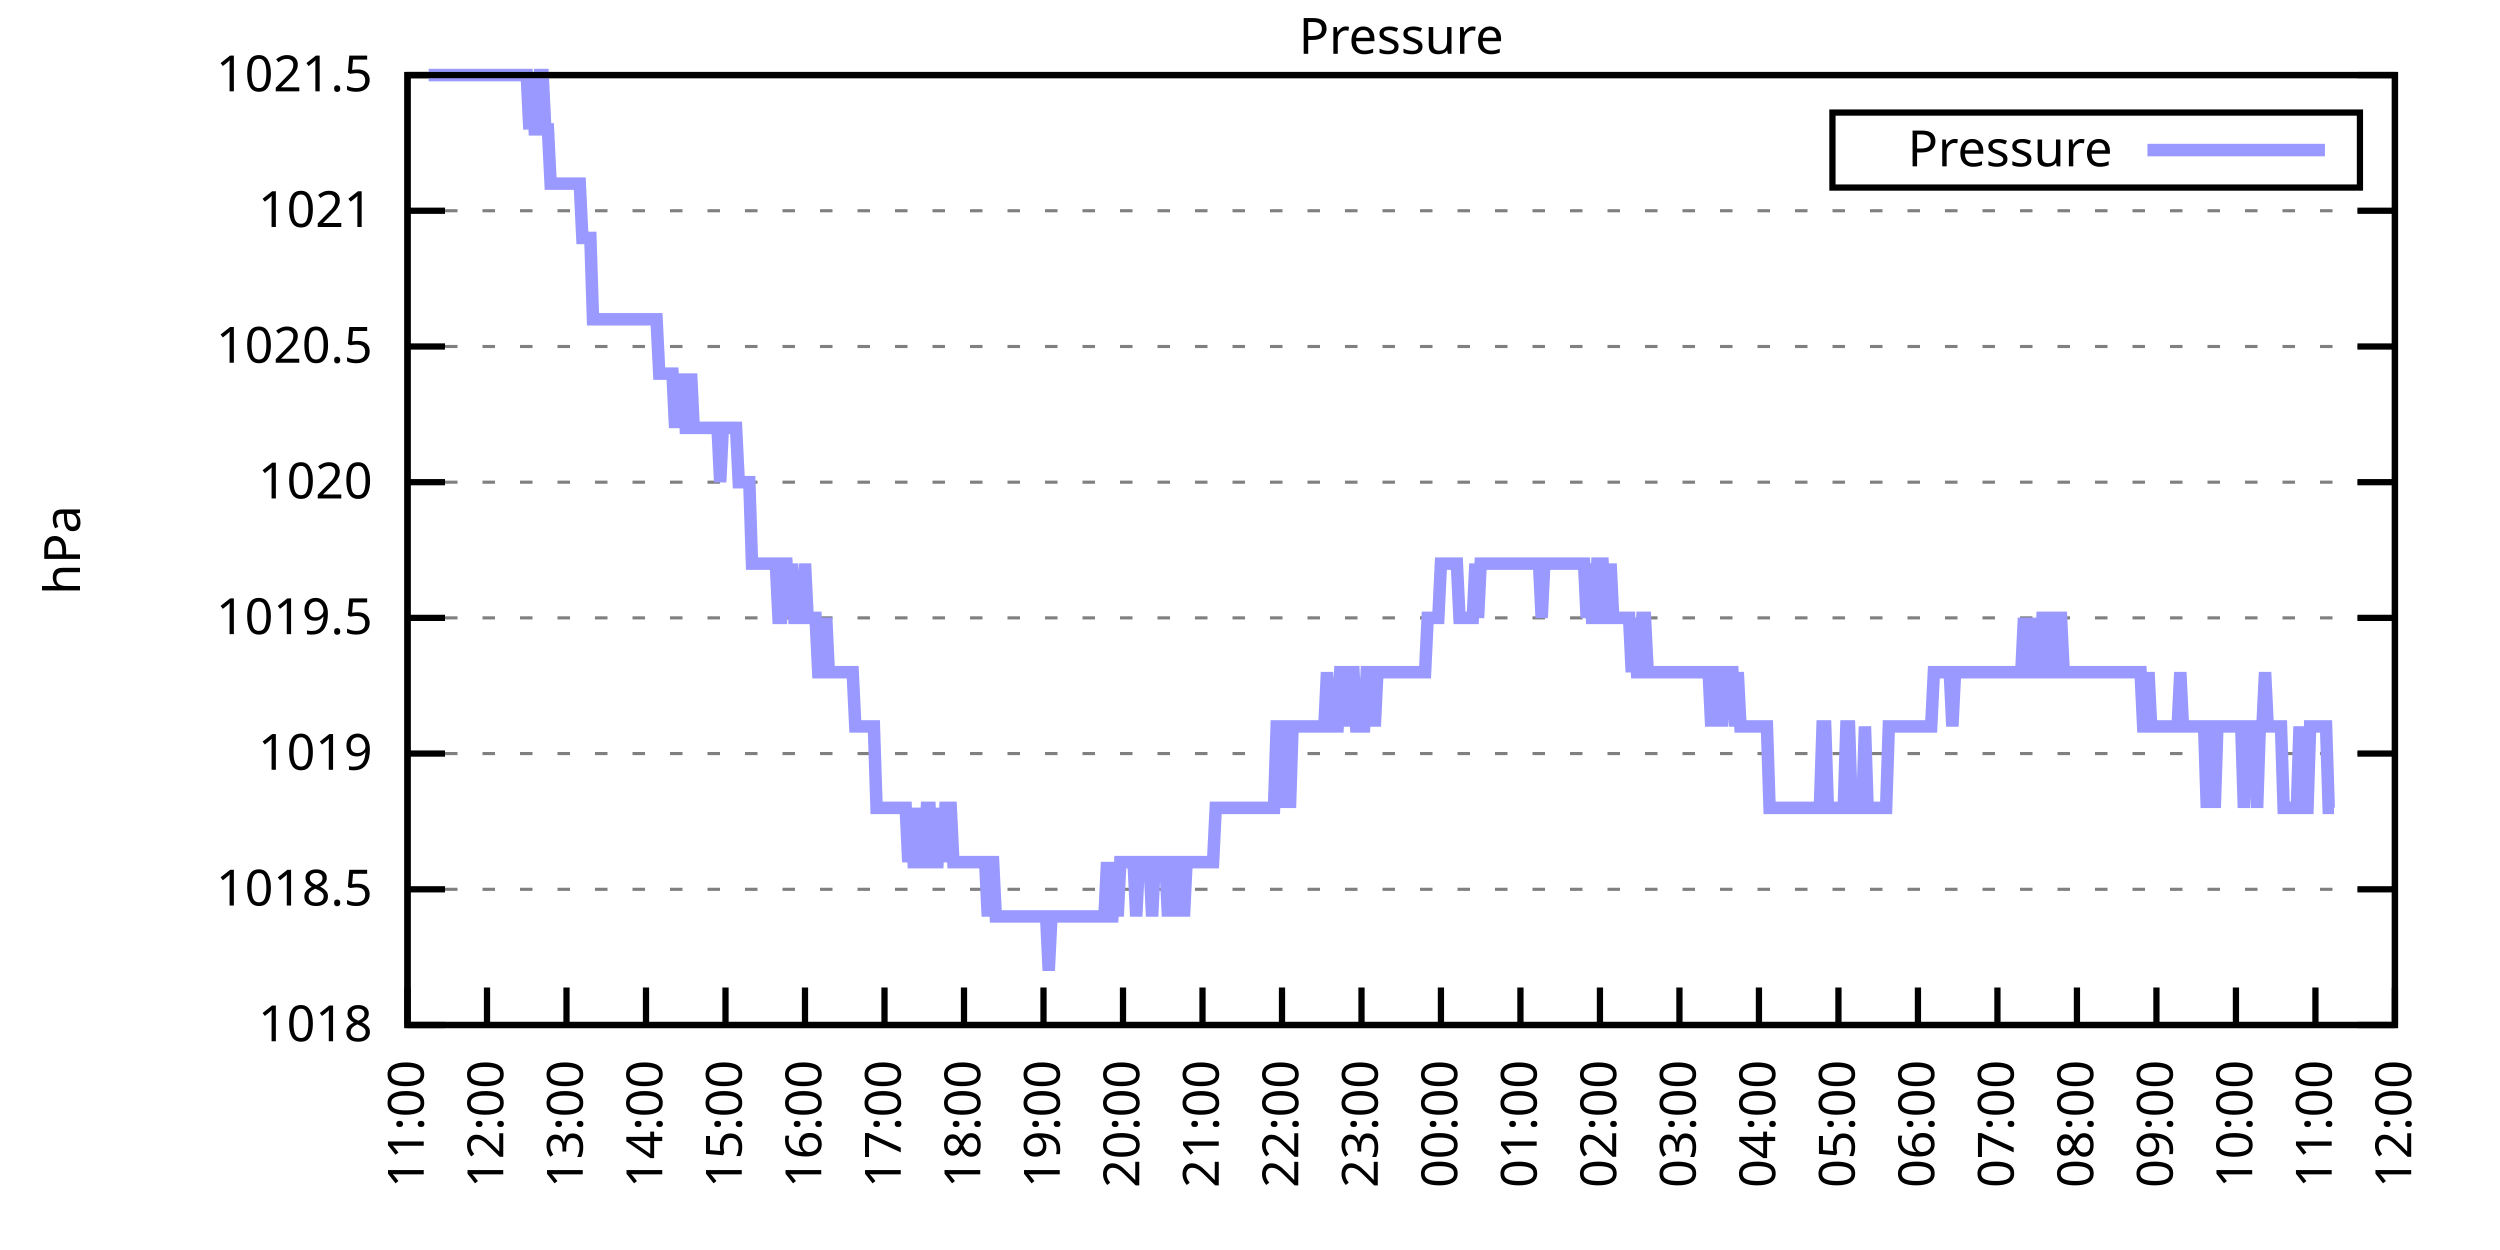
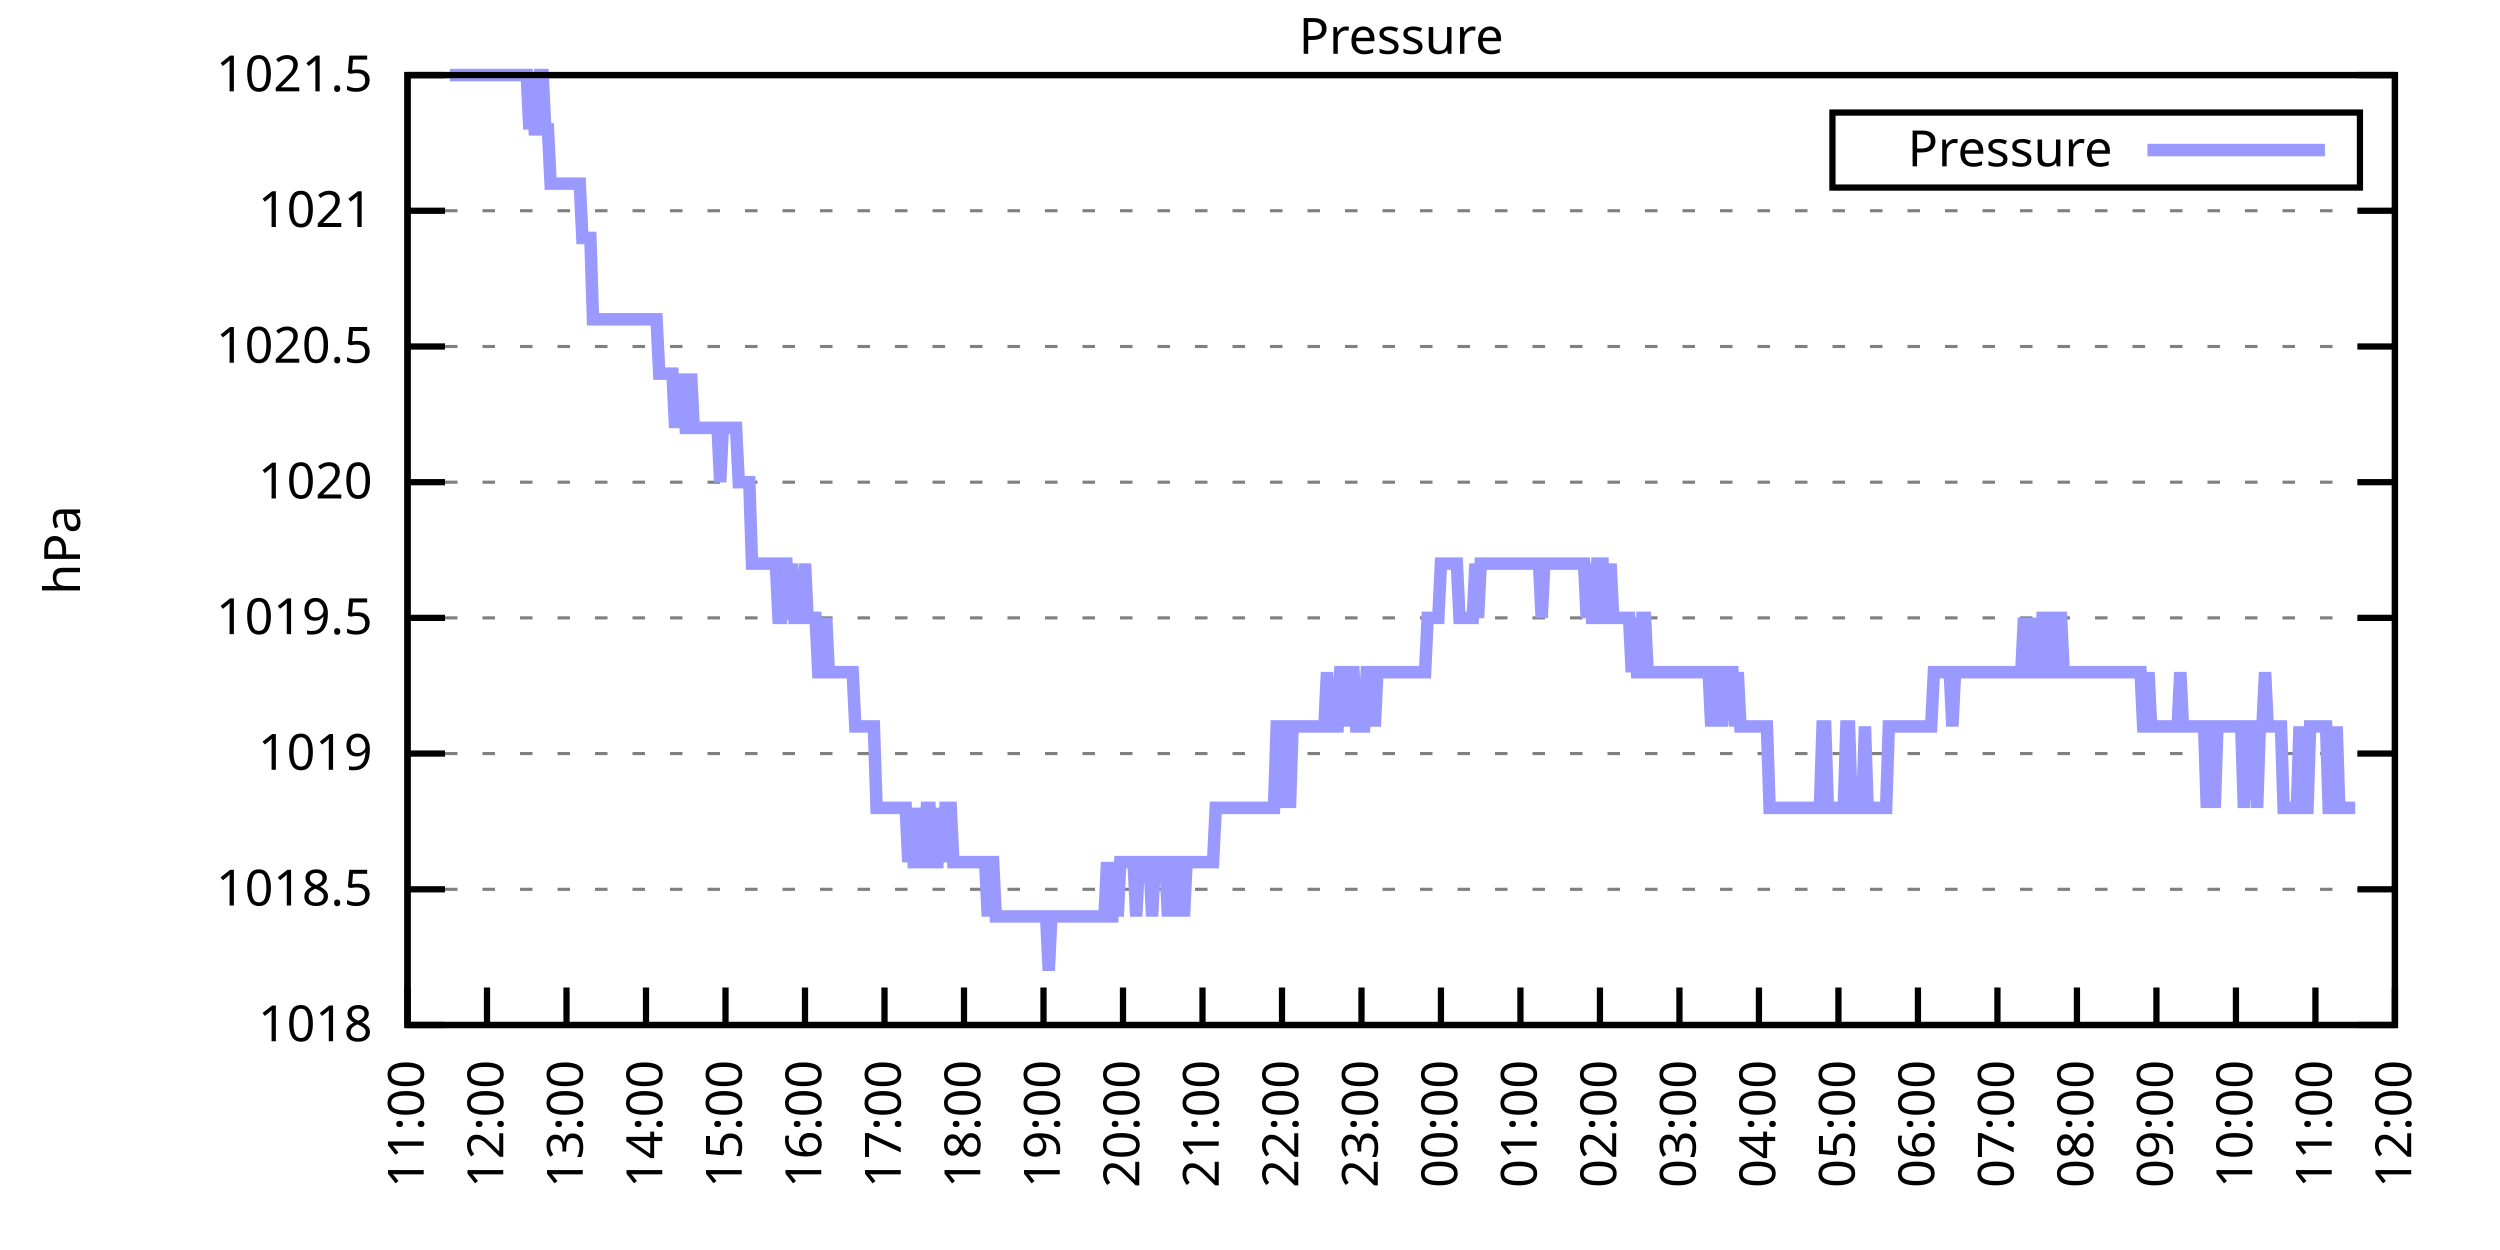
<svg xmlns="http://www.w3.org/2000/svg" xmlns:xlink="http://www.w3.org/1999/xlink" width="400" height="200" viewBox="0 0 400 200">
  <g id="gnuplot_canvas">
    <rect x="0" y="0" width="400" height="200" fill="none" />
    <defs>
      <circle id="gpDot" r="0.5" stroke-width="0.5" stroke="currentColor" />
      <path id="gpPt0" stroke-width="0.333" stroke="currentColor" d="M-1,0 h2 M0,-1 v2" />
      <path id="gpPt1" stroke-width="0.333" stroke="currentColor" d="M-1,-1 L1,1 M1,-1 L-1,1" />
      <path id="gpPt2" stroke-width="0.333" stroke="currentColor" d="M-1,0 L1,0 M0,-1 L0,1 M-1,-1 L1,1 M-1,1 L1,-1" />
      <rect id="gpPt3" stroke-width="0.333" stroke="currentColor" x="-1" y="-1" width="2" height="2" />
      <rect id="gpPt4" stroke-width="0.333" stroke="currentColor" fill="currentColor" x="-1" y="-1" width="2" height="2" />
      <circle id="gpPt5" stroke-width="0.333" stroke="currentColor" cx="0" cy="0" r="1" />
      <use xlink:href="#gpPt5" id="gpPt6" fill="currentColor" stroke="none" />
      <path id="gpPt7" stroke-width="0.333" stroke="currentColor" d="M0,-1.33 L-1.33,0.67 L1.33,0.67 z" />
      <use xlink:href="#gpPt7" id="gpPt8" fill="currentColor" stroke="none" />
      <use xlink:href="#gpPt7" id="gpPt9" stroke="currentColor" transform="rotate(180)" />
      <use xlink:href="#gpPt9" id="gpPt10" fill="currentColor" stroke="none" />
      <use xlink:href="#gpPt3" id="gpPt11" stroke="currentColor" transform="rotate(45)" />
      <use xlink:href="#gpPt11" id="gpPt12" fill="currentColor" stroke="none" />
      <path id="gpPt13" stroke-width="0.333" stroke="currentColor" d="M0,1.330 L1.265,0.411 L0.782,-1.067 L-0.782,-1.076 L-1.265,0.411 z" />
      <use xlink:href="#gpPt13" id="gpPt14" fill="currentColor" stroke="none" />
      <filter id="textbox" filterUnits="objectBoundingBox" x="0" y="0" height="1" width="1">
        <feFlood flood-color="white" flood-opacity="1" result="bgnd" />
        <feComposite in="SourceGraphic" in2="bgnd" operator="atop" />
      </filter>
      <filter id="greybox" filterUnits="objectBoundingBox" x="0" y="0" height="1" width="1">
        <feFlood flood-color="lightgrey" flood-opacity="1" result="grey" />
        <feComposite in="SourceGraphic" in2="grey" operator="atop" />
      </filter>
    </defs>
    <g fill="none" color="white" stroke="currentColor" stroke-width="1.00" stroke-linecap="butt" stroke-linejoin="miter">
</g>
    <g fill="none" color="black" stroke="currentColor" stroke-width="1.00" stroke-linecap="butt" stroke-linejoin="miter">
      <g stroke="none" shape-rendering="crispEdges">
        <polygon fill="rgb(255, 255, 255)" points="65.20,164.00 383.18,164.00 383.18,12.02 65.20,12.02 " />
      </g>
    </g>
    <g fill="none" color="black" stroke="currentColor" stroke-width="1.00" stroke-linecap="butt" stroke-linejoin="miter">
</g>
    <g fill="none" color="black" stroke="black" stroke-width="0.50" stroke-linecap="butt" stroke-linejoin="miter">
</g>
    <g fill="none" color="gray" stroke="currentColor" stroke-width="0.50" stroke-linecap="butt" stroke-linejoin="miter">
      <path stroke="gray" stroke-dasharray="2,4" class="gridline" d="M65.20,164.00 L383.19,164.00  " />
    </g>
    <g fill="none" color="gray" stroke="gray" stroke-width="1.00" stroke-linecap="butt" stroke-linejoin="miter">
</g>
    <g fill="none" color="black" stroke="currentColor" stroke-width="1.00" stroke-linecap="butt" stroke-linejoin="miter">
      <path stroke="black" d="M65.20,164.00 L71.20,164.00 M383.19,164.00 L377.19,164.00  " />
      <g transform="translate(59.60,166.60)" stroke="none" fill="black" font-family="Sans" font-size="8.00" text-anchor="end">
        <text>
          <tspan font-family="Sans"> 1018</tspan>
        </text>
      </g>
    </g>
    <g fill="none" color="black" stroke="currentColor" stroke-width="1.00" stroke-linecap="butt" stroke-linejoin="miter">
</g>
    <g fill="none" color="black" stroke="black" stroke-width="0.50" stroke-linecap="butt" stroke-linejoin="miter">
</g>
    <g fill="none" color="gray" stroke="currentColor" stroke-width="0.50" stroke-linecap="butt" stroke-linejoin="miter">
      <path stroke="gray" stroke-dasharray="2,4" class="gridline" d="M65.20,142.29 L383.19,142.29  " />
    </g>
    <g fill="none" color="gray" stroke="gray" stroke-width="1.00" stroke-linecap="butt" stroke-linejoin="miter">
</g>
    <g fill="none" color="black" stroke="currentColor" stroke-width="1.00" stroke-linecap="butt" stroke-linejoin="miter">
      <path stroke="black" d="M65.20,142.29 L71.20,142.29 M383.19,142.29 L377.19,142.29  " />
      <g transform="translate(59.60,144.89)" stroke="none" fill="black" font-family="Sans" font-size="8.00" text-anchor="end">
        <text>
          <tspan font-family="Sans"> 1018.5</tspan>
        </text>
      </g>
    </g>
    <g fill="none" color="black" stroke="currentColor" stroke-width="1.00" stroke-linecap="butt" stroke-linejoin="miter">
</g>
    <g fill="none" color="black" stroke="black" stroke-width="0.50" stroke-linecap="butt" stroke-linejoin="miter">
</g>
    <g fill="none" color="gray" stroke="currentColor" stroke-width="0.50" stroke-linecap="butt" stroke-linejoin="miter">
      <path stroke="gray" stroke-dasharray="2,4" class="gridline" d="M65.20,120.57 L383.19,120.57  " />
    </g>
    <g fill="none" color="gray" stroke="gray" stroke-width="1.00" stroke-linecap="butt" stroke-linejoin="miter">
</g>
    <g fill="none" color="black" stroke="currentColor" stroke-width="1.00" stroke-linecap="butt" stroke-linejoin="miter">
      <path stroke="black" d="M65.20,120.57 L71.20,120.57 M383.19,120.57 L377.19,120.57  " />
      <g transform="translate(59.60,123.17)" stroke="none" fill="black" font-family="Sans" font-size="8.00" text-anchor="end">
        <text>
          <tspan font-family="Sans"> 1019</tspan>
        </text>
      </g>
    </g>
    <g fill="none" color="black" stroke="currentColor" stroke-width="1.00" stroke-linecap="butt" stroke-linejoin="miter">
</g>
    <g fill="none" color="black" stroke="black" stroke-width="0.50" stroke-linecap="butt" stroke-linejoin="miter">
</g>
    <g fill="none" color="gray" stroke="currentColor" stroke-width="0.50" stroke-linecap="butt" stroke-linejoin="miter">
      <path stroke="gray" stroke-dasharray="2,4" class="gridline" d="M65.20,98.86 L383.19,98.86  " />
    </g>
    <g fill="none" color="gray" stroke="gray" stroke-width="1.00" stroke-linecap="butt" stroke-linejoin="miter">
</g>
    <g fill="none" color="black" stroke="currentColor" stroke-width="1.00" stroke-linecap="butt" stroke-linejoin="miter">
      <path stroke="black" d="M65.20,98.86 L71.20,98.86 M383.19,98.86 L377.19,98.86  " />
      <g transform="translate(59.60,101.46)" stroke="none" fill="black" font-family="Sans" font-size="8.00" text-anchor="end">
        <text>
          <tspan font-family="Sans"> 1019.5</tspan>
        </text>
      </g>
    </g>
    <g fill="none" color="black" stroke="currentColor" stroke-width="1.00" stroke-linecap="butt" stroke-linejoin="miter">
</g>
    <g fill="none" color="black" stroke="black" stroke-width="0.50" stroke-linecap="butt" stroke-linejoin="miter">
</g>
    <g fill="none" color="gray" stroke="currentColor" stroke-width="0.50" stroke-linecap="butt" stroke-linejoin="miter">
      <path stroke="gray" stroke-dasharray="2,4" class="gridline" d="M65.20,77.15 L383.19,77.15  " />
    </g>
    <g fill="none" color="gray" stroke="gray" stroke-width="1.00" stroke-linecap="butt" stroke-linejoin="miter">
</g>
    <g fill="none" color="black" stroke="currentColor" stroke-width="1.00" stroke-linecap="butt" stroke-linejoin="miter">
      <path stroke="black" d="M65.20,77.15 L71.20,77.15 M383.19,77.15 L377.19,77.15  " />
      <g transform="translate(59.60,79.75)" stroke="none" fill="black" font-family="Sans" font-size="8.00" text-anchor="end">
        <text>
          <tspan font-family="Sans"> 1020</tspan>
        </text>
      </g>
    </g>
    <g fill="none" color="black" stroke="currentColor" stroke-width="1.00" stroke-linecap="butt" stroke-linejoin="miter">
</g>
    <g fill="none" color="black" stroke="black" stroke-width="0.50" stroke-linecap="butt" stroke-linejoin="miter">
</g>
    <g fill="none" color="gray" stroke="currentColor" stroke-width="0.50" stroke-linecap="butt" stroke-linejoin="miter">
      <path stroke="gray" stroke-dasharray="2,4" class="gridline" d="M65.20,55.44 L383.19,55.44  " />
    </g>
    <g fill="none" color="gray" stroke="gray" stroke-width="1.00" stroke-linecap="butt" stroke-linejoin="miter">
</g>
    <g fill="none" color="black" stroke="currentColor" stroke-width="1.00" stroke-linecap="butt" stroke-linejoin="miter">
      <path stroke="black" d="M65.20,55.44 L71.20,55.44 M383.19,55.44 L377.19,55.44  " />
      <g transform="translate(59.60,58.04)" stroke="none" fill="black" font-family="Sans" font-size="8.00" text-anchor="end">
        <text>
          <tspan font-family="Sans"> 1020.5</tspan>
        </text>
      </g>
    </g>
    <g fill="none" color="black" stroke="currentColor" stroke-width="1.00" stroke-linecap="butt" stroke-linejoin="miter">
</g>
    <g fill="none" color="black" stroke="black" stroke-width="0.50" stroke-linecap="butt" stroke-linejoin="miter">
</g>
    <g fill="none" color="gray" stroke="currentColor" stroke-width="0.50" stroke-linecap="butt" stroke-linejoin="miter">
      <path stroke="gray" stroke-dasharray="2,4" class="gridline" d="M65.20,33.72 L383.19,33.72  " />
    </g>
    <g fill="none" color="gray" stroke="gray" stroke-width="1.00" stroke-linecap="butt" stroke-linejoin="miter">
</g>
    <g fill="none" color="black" stroke="currentColor" stroke-width="1.00" stroke-linecap="butt" stroke-linejoin="miter">
      <path stroke="black" d="M65.20,33.72 L71.20,33.72 M383.19,33.72 L377.19,33.72  " />
      <g transform="translate(59.60,36.32)" stroke="none" fill="black" font-family="Sans" font-size="8.00" text-anchor="end">
        <text>
          <tspan font-family="Sans"> 1021</tspan>
        </text>
      </g>
    </g>
    <g fill="none" color="black" stroke="currentColor" stroke-width="1.00" stroke-linecap="butt" stroke-linejoin="miter">
</g>
    <g fill="none" color="black" stroke="black" stroke-width="0.50" stroke-linecap="butt" stroke-linejoin="miter">
</g>
    <g fill="none" color="gray" stroke="currentColor" stroke-width="0.50" stroke-linecap="butt" stroke-linejoin="miter">
      <path stroke="gray" stroke-dasharray="2,4" class="gridline" d="M65.20,12.01 L383.19,12.01  " />
    </g>
    <g fill="none" color="gray" stroke="gray" stroke-width="1.00" stroke-linecap="butt" stroke-linejoin="miter">
</g>
    <g fill="none" color="black" stroke="currentColor" stroke-width="1.00" stroke-linecap="butt" stroke-linejoin="miter">
      <path stroke="black" d="M65.20,12.01 L71.20,12.01 M383.19,12.01 L377.19,12.01  " />
      <g transform="translate(59.60,14.61)" stroke="none" fill="black" font-family="Sans" font-size="8.00" text-anchor="end">
        <text>
          <tspan font-family="Sans"> 1021.5</tspan>
        </text>
      </g>
    </g>
    <g fill="none" color="black" stroke="currentColor" stroke-width="1.00" stroke-linecap="butt" stroke-linejoin="miter">
      <path stroke="black" d="M65.20,164.00 L65.20,158.00  " />
      <g transform="translate(67.80,169.60) rotate(270.00)" stroke="none" fill="black" font-family="Sans" font-size="8.00" text-anchor="end">
        <text>
          <tspan font-family="Sans">11:00</tspan>
        </text>
      </g>
    </g>
    <g fill="none" color="black" stroke="currentColor" stroke-width="1.00" stroke-linecap="butt" stroke-linejoin="miter">
      <path stroke="black" d="M77.92,164.00 L77.92,158.00  " />
      <g transform="translate(80.52,169.60) rotate(270.00)" stroke="none" fill="black" font-family="Sans" font-size="8.00" text-anchor="end">
        <text>
          <tspan font-family="Sans">12:00</tspan>
        </text>
      </g>
    </g>
    <g fill="none" color="black" stroke="currentColor" stroke-width="1.00" stroke-linecap="butt" stroke-linejoin="miter">
      <path stroke="black" d="M90.64,164.00 L90.64,158.00  " />
      <g transform="translate(93.24,169.60) rotate(270.00)" stroke="none" fill="black" font-family="Sans" font-size="8.00" text-anchor="end">
        <text>
          <tspan font-family="Sans">13:00</tspan>
        </text>
      </g>
    </g>
    <g fill="none" color="black" stroke="currentColor" stroke-width="1.00" stroke-linecap="butt" stroke-linejoin="miter">
      <path stroke="black" d="M103.36,164.00 L103.36,158.00  " />
      <g transform="translate(105.96,169.60) rotate(270.00)" stroke="none" fill="black" font-family="Sans" font-size="8.00" text-anchor="end">
        <text>
          <tspan font-family="Sans">14:00</tspan>
        </text>
      </g>
    </g>
    <g fill="none" color="black" stroke="currentColor" stroke-width="1.00" stroke-linecap="butt" stroke-linejoin="miter">
      <path stroke="black" d="M116.08,164.00 L116.08,158.00  " />
      <g transform="translate(118.68,169.60) rotate(270.00)" stroke="none" fill="black" font-family="Sans" font-size="8.00" text-anchor="end">
        <text>
          <tspan font-family="Sans">15:00</tspan>
        </text>
      </g>
    </g>
    <g fill="none" color="black" stroke="currentColor" stroke-width="1.00" stroke-linecap="butt" stroke-linejoin="miter">
      <path stroke="black" d="M128.80,164.00 L128.80,158.00  " />
      <g transform="translate(131.40,169.60) rotate(270.00)" stroke="none" fill="black" font-family="Sans" font-size="8.00" text-anchor="end">
        <text>
          <tspan font-family="Sans">16:00</tspan>
        </text>
      </g>
    </g>
    <g fill="none" color="black" stroke="currentColor" stroke-width="1.00" stroke-linecap="butt" stroke-linejoin="miter">
      <path stroke="black" d="M141.52,164.00 L141.52,158.00  " />
      <g transform="translate(144.12,169.60) rotate(270.00)" stroke="none" fill="black" font-family="Sans" font-size="8.00" text-anchor="end">
        <text>
          <tspan font-family="Sans">17:00</tspan>
        </text>
      </g>
    </g>
    <g fill="none" color="black" stroke="currentColor" stroke-width="1.00" stroke-linecap="butt" stroke-linejoin="miter">
      <path stroke="black" d="M154.24,164.00 L154.24,158.00  " />
      <g transform="translate(156.84,169.60) rotate(270.00)" stroke="none" fill="black" font-family="Sans" font-size="8.00" text-anchor="end">
        <text>
          <tspan font-family="Sans">18:00</tspan>
        </text>
      </g>
    </g>
    <g fill="none" color="black" stroke="currentColor" stroke-width="1.00" stroke-linecap="butt" stroke-linejoin="miter">
      <path stroke="black" d="M166.96,164.00 L166.96,158.00  " />
      <g transform="translate(169.56,169.60) rotate(270.00)" stroke="none" fill="black" font-family="Sans" font-size="8.00" text-anchor="end">
        <text>
          <tspan font-family="Sans">19:00</tspan>
        </text>
      </g>
    </g>
    <g fill="none" color="black" stroke="currentColor" stroke-width="1.00" stroke-linecap="butt" stroke-linejoin="miter">
      <path stroke="black" d="M179.68,164.00 L179.68,158.00  " />
      <g transform="translate(182.28,169.60) rotate(270.00)" stroke="none" fill="black" font-family="Sans" font-size="8.00" text-anchor="end">
        <text>
          <tspan font-family="Sans">20:00</tspan>
        </text>
      </g>
    </g>
    <g fill="none" color="black" stroke="currentColor" stroke-width="1.00" stroke-linecap="butt" stroke-linejoin="miter">
      <path stroke="black" d="M192.40,164.00 L192.40,158.00  " />
      <g transform="translate(195.00,169.60) rotate(270.00)" stroke="none" fill="black" font-family="Sans" font-size="8.00" text-anchor="end">
        <text>
          <tspan font-family="Sans">21:00</tspan>
        </text>
      </g>
    </g>
    <g fill="none" color="black" stroke="currentColor" stroke-width="1.00" stroke-linecap="butt" stroke-linejoin="miter">
      <path stroke="black" d="M205.12,164.00 L205.12,158.00  " />
      <g transform="translate(207.72,169.60) rotate(270.00)" stroke="none" fill="black" font-family="Sans" font-size="8.00" text-anchor="end">
        <text>
          <tspan font-family="Sans">22:00</tspan>
        </text>
      </g>
    </g>
    <g fill="none" color="black" stroke="currentColor" stroke-width="1.00" stroke-linecap="butt" stroke-linejoin="miter">
      <path stroke="black" d="M217.84,164.00 L217.84,158.00  " />
      <g transform="translate(220.44,169.60) rotate(270.00)" stroke="none" fill="black" font-family="Sans" font-size="8.00" text-anchor="end">
        <text>
          <tspan font-family="Sans">23:00</tspan>
        </text>
      </g>
    </g>
    <g fill="none" color="black" stroke="currentColor" stroke-width="1.00" stroke-linecap="butt" stroke-linejoin="miter">
      <path stroke="black" d="M230.55,164.00 L230.55,158.00  " />
      <g transform="translate(233.15,169.60) rotate(270.00)" stroke="none" fill="black" font-family="Sans" font-size="8.00" text-anchor="end">
        <text>
          <tspan font-family="Sans">00:00</tspan>
        </text>
      </g>
    </g>
    <g fill="none" color="black" stroke="currentColor" stroke-width="1.00" stroke-linecap="butt" stroke-linejoin="miter">
      <path stroke="black" d="M243.27,164.00 L243.27,158.00  " />
      <g transform="translate(245.87,169.60) rotate(270.00)" stroke="none" fill="black" font-family="Sans" font-size="8.00" text-anchor="end">
        <text>
          <tspan font-family="Sans">01:00</tspan>
        </text>
      </g>
    </g>
    <g fill="none" color="black" stroke="currentColor" stroke-width="1.00" stroke-linecap="butt" stroke-linejoin="miter">
      <path stroke="black" d="M255.99,164.00 L255.99,158.00  " />
      <g transform="translate(258.59,169.60) rotate(270.00)" stroke="none" fill="black" font-family="Sans" font-size="8.00" text-anchor="end">
        <text>
          <tspan font-family="Sans">02:00</tspan>
        </text>
      </g>
    </g>
    <g fill="none" color="black" stroke="currentColor" stroke-width="1.00" stroke-linecap="butt" stroke-linejoin="miter">
      <path stroke="black" d="M268.71,164.00 L268.71,158.00  " />
      <g transform="translate(271.31,169.60) rotate(270.00)" stroke="none" fill="black" font-family="Sans" font-size="8.00" text-anchor="end">
        <text>
          <tspan font-family="Sans">03:00</tspan>
        </text>
      </g>
    </g>
    <g fill="none" color="black" stroke="currentColor" stroke-width="1.00" stroke-linecap="butt" stroke-linejoin="miter">
      <path stroke="black" d="M281.43,164.00 L281.43,158.00  " />
      <g transform="translate(284.03,169.60) rotate(270.00)" stroke="none" fill="black" font-family="Sans" font-size="8.00" text-anchor="end">
        <text>
          <tspan font-family="Sans">04:00</tspan>
        </text>
      </g>
    </g>
    <g fill="none" color="black" stroke="currentColor" stroke-width="1.00" stroke-linecap="butt" stroke-linejoin="miter">
      <path stroke="black" d="M294.15,164.00 L294.15,158.00  " />
      <g transform="translate(296.75,169.60) rotate(270.00)" stroke="none" fill="black" font-family="Sans" font-size="8.00" text-anchor="end">
        <text>
          <tspan font-family="Sans">05:00</tspan>
        </text>
      </g>
    </g>
    <g fill="none" color="black" stroke="currentColor" stroke-width="1.00" stroke-linecap="butt" stroke-linejoin="miter">
      <path stroke="black" d="M306.87,164.00 L306.87,158.00  " />
      <g transform="translate(309.47,169.60) rotate(270.00)" stroke="none" fill="black" font-family="Sans" font-size="8.00" text-anchor="end">
        <text>
          <tspan font-family="Sans">06:00</tspan>
        </text>
      </g>
    </g>
    <g fill="none" color="black" stroke="currentColor" stroke-width="1.00" stroke-linecap="butt" stroke-linejoin="miter">
      <path stroke="black" d="M319.59,164.00 L319.59,158.00  " />
      <g transform="translate(322.19,169.60) rotate(270.00)" stroke="none" fill="black" font-family="Sans" font-size="8.00" text-anchor="end">
        <text>
          <tspan font-family="Sans">07:00</tspan>
        </text>
      </g>
    </g>
    <g fill="none" color="black" stroke="currentColor" stroke-width="1.00" stroke-linecap="butt" stroke-linejoin="miter">
      <path stroke="black" d="M332.31,164.00 L332.31,158.00  " />
      <g transform="translate(334.91,169.60) rotate(270.00)" stroke="none" fill="black" font-family="Sans" font-size="8.00" text-anchor="end">
        <text>
          <tspan font-family="Sans">08:00</tspan>
        </text>
      </g>
    </g>
    <g fill="none" color="black" stroke="currentColor" stroke-width="1.00" stroke-linecap="butt" stroke-linejoin="miter">
      <path stroke="black" d="M345.03,164.00 L345.03,158.00  " />
      <g transform="translate(347.63,169.60) rotate(270.00)" stroke="none" fill="black" font-family="Sans" font-size="8.00" text-anchor="end">
        <text>
          <tspan font-family="Sans">09:00</tspan>
        </text>
      </g>
    </g>
    <g fill="none" color="black" stroke="currentColor" stroke-width="1.00" stroke-linecap="butt" stroke-linejoin="miter">
      <path stroke="black" d="M357.75,164.00 L357.75,158.00  " />
      <g transform="translate(360.35,169.60) rotate(270.00)" stroke="none" fill="black" font-family="Sans" font-size="8.00" text-anchor="end">
        <text>
          <tspan font-family="Sans">10:00</tspan>
        </text>
      </g>
    </g>
    <g fill="none" color="black" stroke="currentColor" stroke-width="1.00" stroke-linecap="butt" stroke-linejoin="miter">
      <path stroke="black" d="M370.47,164.00 L370.47,158.00  " />
      <g transform="translate(373.07,169.60) rotate(270.00)" stroke="none" fill="black" font-family="Sans" font-size="8.00" text-anchor="end">
        <text>
          <tspan font-family="Sans">11:00</tspan>
        </text>
      </g>
    </g>
    <g fill="none" color="black" stroke="currentColor" stroke-width="1.00" stroke-linecap="butt" stroke-linejoin="miter">
      <path stroke="black" d="M383.19,164.00 L383.19,158.00  " />
      <g transform="translate(385.79,169.60) rotate(270.00)" stroke="none" fill="black" font-family="Sans" font-size="8.00" text-anchor="end">
        <text>
          <tspan font-family="Sans">12:00</tspan>
        </text>
      </g>
    </g>
    <g fill="none" color="black" stroke="currentColor" stroke-width="1.00" stroke-linecap="butt" stroke-linejoin="miter">
</g>
    <g fill="none" color="black" stroke="currentColor" stroke-width="1.00" stroke-linecap="butt" stroke-linejoin="miter">
      <path stroke="black" d="M65.20,12.01 L65.20,164.00 L383.19,164.00 L383.19,12.01 L65.20,12.01 Z  " />
    </g>
    <g fill="none" color="black" stroke="currentColor" stroke-width="1.00" stroke-linecap="butt" stroke-linejoin="miter">
</g>
    <g fill="none" color="black" stroke="currentColor" stroke-width="1.00" stroke-linecap="butt" stroke-linejoin="miter">
      <path stroke="black" d="M293.19,30.01 L293.19,18.01 L377.59,18.01 L377.59,30.01 L293.19,30.01 Z  " />
    </g>
    <g id="Pressure_plot_1">
      <g fill="none" color="white" stroke="black" stroke-width="2.00" stroke-linecap="butt" stroke-linejoin="miter">
</g>
      <g fill="none" color="black" stroke="currentColor" stroke-width="2.00" stroke-linecap="butt" stroke-linejoin="miter">
        <g transform="translate(337.99,26.61)" stroke="none" fill="black" font-family="Sans" font-size="8.00" text-anchor="end">
          <text>
            <tspan font-family="Sans">Pressure</tspan>
          </text>
        </g>
      </g>
      <g fill="none" color="black" stroke="currentColor" stroke-width="2.00" stroke-linecap="butt" stroke-linejoin="miter">
-         <path stroke="rgb(153, 153, 255)" d="M343.59,24.01 L371.99,24.01 M68.59,12.01 L69.02,12.01 L69.44,12.01 L69.86,12.01 L70.29,12.01 L70.71,12.01   L71.14,12.01 L71.56,12.01 L71.98,12.01 L72.41,12.01 L72.83,12.01 L73.26,12.01 L73.68,12.01 L74.10,12.01   L74.53,12.01 L74.95,12.01 L75.38,12.01 L75.80,12.01 L76.22,12.01 L76.65,12.01 L77.07,12.01 L77.50,12.01   L77.92,12.01 L78.34,12.01 L78.77,12.01 L79.19,12.01 L79.62,12.01 L80.04,12.01 L80.46,12.01 L80.89,12.01   L81.31,12.01 L81.74,12.01 L82.16,12.01 L82.58,12.01 L83.01,12.01 L83.43,12.01 L83.86,12.01 L84.28,12.01   L84.70,20.70 L85.13,12.01 L85.55,20.70 L85.98,20.70 L86.40,12.01 L86.82,12.01 L87.25,20.70 L87.67,20.70   L88.10,29.38 L88.52,29.38 L88.94,29.38 L89.37,29.38 L89.79,29.38 L90.22,29.38 L90.64,29.38 L91.06,29.38   L91.49,29.38 L91.91,29.38 L92.34,29.38 L92.76,29.38 L93.18,38.07 L93.61,38.07 L94.03,38.07 L94.46,38.07   L94.88,51.09 L95.30,51.09 L95.73,51.09 L96.15,51.09 L96.58,51.09 L97.00,51.09 L97.42,51.09 L97.85,51.09   L98.27,51.09 L98.69,51.09 L99.12,51.09 L99.54,51.09 L99.97,51.09 L100.39,51.09 L100.81,51.09 L101.24,51.09   L101.66,51.09 L102.09,51.09 L102.51,51.09 L102.93,51.09 L103.36,51.09 L103.78,51.09 L104.21,51.09 L104.63,51.09   L105.05,51.09 L105.48,59.78 L105.90,59.78 L106.33,59.78 L106.75,59.78 L107.17,59.78 L107.60,59.78 L108.02,68.46   L108.45,59.78 L108.87,68.46 L109.29,59.78 L109.72,68.46 L110.14,68.46 L110.57,59.78 L110.99,68.46 L111.41,68.46   L111.84,68.46 L112.26,68.46 L112.69,68.46 L113.11,68.46 L113.53,68.46 L113.96,68.46 L114.38,68.46 L114.81,68.46   L115.23,77.15 L115.65,68.46 L116.08,68.46 L116.50,68.46 L116.93,68.46 L117.35,68.46 L117.77,68.46 L118.20,77.15   L118.62,77.15 L119.05,77.15 L119.47,77.15 L119.89,77.15 L120.32,90.18 L120.74,90.18 L121.17,90.18 L121.59,90.18   L122.01,90.18 L122.44,90.18 L122.86,90.18 L123.29,90.18 L123.71,90.18 L124.13,90.18 L124.56,98.86 L124.98,98.86   L125.41,90.18 L125.83,90.18 L126.25,98.86 L126.68,90.18 L127.10,98.86 L127.53,98.86 L127.95,98.86 L128.37,98.86   L128.80,90.18 L129.22,98.86 L129.65,98.86 L130.07,98.86 L130.49,98.86 L130.92,107.55 L131.34,107.55 L131.77,107.55   L132.19,98.86 L132.61,107.55 L133.04,107.55 L133.46,107.55 L133.89,107.55 L134.31,107.55 L134.73,107.55 L135.16,107.55   L135.58,107.55 L136.01,107.55 L136.43,107.55 L136.85,116.23 L137.28,116.23 L137.70,116.23 L138.13,116.23 L138.55,116.23   L138.97,116.23 L139.40,116.23 L139.82,116.23 L140.25,129.26 L140.67,129.26 L141.09,129.26 L141.52,129.26 L141.94,129.26   L142.37,129.26 L142.79,129.26 L143.21,129.26 L143.64,129.26 L144.06,129.26 L144.49,129.26 L144.91,129.26 L145.33,137.94   L145.76,129.26 L146.18,137.94 L146.61,137.94 L147.03,129.26 L147.45,137.94 L147.88,137.94 L148.30,129.26 L148.73,129.26   L149.15,137.94 L149.57,137.94 L150.00,137.94 L150.42,129.26 L150.85,137.94 L151.27,129.26 L151.69,129.26 L152.12,129.26   L152.54,137.94 L152.97,137.94 L153.39,137.94 L153.81,137.94 L154.24,137.94 L154.66,137.94 L155.09,137.94 L155.51,137.94   L155.93,137.94 L156.36,137.94 L156.78,137.94 L157.21,137.94 L157.63,137.94 L158.05,146.63 L158.48,137.94 L158.90,137.94   L159.33,146.63 L159.75,146.63 L160.17,146.63 L160.60,146.63 L161.02,146.63 L161.44,146.63 L161.87,146.63 L162.29,146.63   L162.72,146.63 L163.14,146.63 L163.56,146.63 L163.99,146.63 L164.41,146.63 L164.84,146.63 L165.26,146.63 L165.68,146.63   L166.11,146.63 L166.53,146.63 L166.96,146.63 L167.38,146.63 L167.80,155.31 L168.23,146.63 L168.65,146.63 L169.08,146.63   L169.50,146.63 L169.92,146.63 L170.35,146.63 L170.77,146.63 L171.20,146.63 L171.62,146.63 L172.04,146.63 L172.47,146.63   L172.89,146.63 L173.32,146.63 L173.74,146.63 L174.16,146.63 L174.59,146.63 L175.01,146.63 L175.44,146.63 L175.86,146.63   L176.28,146.63 L176.71,146.63 L177.13,137.94 L177.56,146.63 L177.98,146.63 L178.40,137.94 L178.83,146.63 L179.25,137.94   L179.68,137.94 L180.10,137.94 L180.52,137.94 L180.95,137.94 L181.37,137.94 L181.80,146.63 L182.22,137.94 L182.64,137.94   L183.07,137.94 L183.49,137.94 L183.92,137.94 L184.34,146.63 L184.76,137.94 L185.19,137.94 L185.61,137.94 L186.04,137.94   L186.46,137.94 L186.88,146.63 L187.31,137.94 L187.73,137.94 L188.16,137.94 L188.58,146.63 L189.00,137.94 L189.43,146.63   L189.85,137.94 L190.28,137.94 L190.70,137.94 L191.12,137.94 L191.55,137.94 L191.97,137.94 L192.40,137.94 L192.82,137.94   L193.24,137.94 L193.67,137.94 L194.09,137.94 L194.52,129.26 L194.94,129.26 L195.36,129.26 L195.79,129.26 L196.21,129.26   L196.64,129.26 L197.06,129.26 L197.48,129.26 L197.91,129.26 L198.33,129.26 L198.76,129.26 L199.18,129.26 L199.60,129.26   L200.03,129.26 L200.45,129.26 L200.88,129.26 L201.30,129.26 L201.72,129.26 L202.15,129.26 L202.57,129.26 L203.00,129.26   L203.42,129.26 L203.84,129.26 L204.27,116.23 L204.69,116.23 L205.12,129.26 L205.54,116.23 L205.96,116.23 L206.39,129.26   L206.81,116.23 L207.24,116.23 L207.66,116.23 L208.08,116.23 L208.51,116.23 L208.93,116.23 L209.36,116.23 L209.78,116.23   L210.20,116.23 L210.63,116.23 L211.05,116.23 L211.48,116.23 L211.90,116.23 L212.32,107.55 L212.75,116.23 L213.17,116.23   L213.60,116.23 L214.02,116.23 L214.44,107.55 L214.87,107.55 L215.29,107.55 L215.72,116.23 L216.14,107.55 L216.56,107.55   L216.99,116.23 L217.41,116.23 L217.84,116.23 L218.26,116.23 L218.68,107.55 L219.11,107.55 L219.53,107.55 L219.96,116.23   L220.38,107.55 L220.80,107.55 L221.23,107.55 L221.65,107.55 L222.08,107.55 L222.50,107.55 L222.92,107.55 L223.35,107.55   L223.77,107.55 L224.20,107.55 L224.62,107.55 L225.04,107.55 L225.47,107.55 L225.89,107.55 L226.31,107.55 L226.74,107.55   L227.16,107.55 L227.59,107.55 L228.01,107.55 L228.43,98.86 L228.86,98.86 L229.28,98.86 L229.71,98.86 L230.13,98.86   L230.55,90.18 L230.98,90.18 L231.40,90.18 L231.83,90.18 L232.25,90.18 L232.67,90.18 L233.10,90.18 L233.52,98.86   L233.95,98.86 L234.37,98.86 L234.79,98.86 L235.22,98.86 L235.64,98.86 L236.07,90.18 L236.49,98.86 L236.91,90.18   L237.34,90.18 L237.76,90.18 L238.19,90.18 L238.61,90.18 L239.03,90.18 L239.46,90.18 L239.88,90.18 L240.31,90.18   L240.73,90.18 L241.15,90.18 L241.58,90.18 L242.00,90.18 L242.43,90.18 L242.85,90.18 L243.27,90.18 L243.70,90.18   L244.12,90.18 L244.55,90.18 L244.97,90.18 L245.39,90.18 L245.82,90.18 L246.24,90.18 L246.67,98.86 L247.09,90.18   L247.51,90.18 L247.94,90.18 L248.36,90.18 L248.79,90.18 L249.21,90.18 L249.63,90.18 L250.06,90.18 L250.48,90.18   L250.91,90.18 L251.33,90.18 L251.75,90.18 L252.18,90.18 L252.60,90.18 L253.03,90.18 L253.45,90.18 L253.87,98.86   L254.30,90.18 L254.72,98.86 L255.15,98.86 L255.57,90.18 L255.99,90.18 L256.42,90.18 L256.84,98.86 L257.27,98.86   L257.69,90.18 L258.11,98.86 L258.54,98.86 L258.96,98.86 L259.39,98.86 L259.81,98.86 L260.23,98.86 L260.66,98.86   L261.08,107.55 L261.51,98.86 L261.93,107.55 L262.35,107.55 L262.78,98.86 L263.20,98.86 L263.63,107.55 L264.05,107.55   L264.47,107.55 L264.90,107.55 L265.32,107.55 L265.75,107.55 L266.17,107.55 L266.59,107.55 L267.02,107.55 L267.44,107.55   L267.87,107.55 L268.29,107.55 L268.71,107.55 L269.14,107.55 L269.56,107.55 L269.99,107.55 L270.41,107.55 L270.83,107.55   L271.26,107.55 L271.68,107.55 L272.11,107.55 L272.53,107.55 L272.95,107.55 L273.38,107.55 L273.80,116.23 L274.23,107.55   L274.65,107.55 L275.07,107.55 L275.50,116.23 L275.92,107.55 L276.35,107.55 L276.77,107.55 L277.19,107.55 L277.62,116.23   L278.04,107.55 L278.47,116.23 L278.89,116.23 L279.31,116.23 L279.74,116.23 L280.16,116.23 L280.59,116.23 L281.01,116.23   L281.43,116.23 L281.86,116.23 L282.28,116.23 L282.71,116.23 L283.13,129.26 L283.55,129.26 L283.98,129.26 L284.40,129.26   L284.83,129.26 L285.25,129.26 L285.67,129.26 L286.10,129.26 L286.52,129.26 L286.95,129.26 L287.37,129.26 L287.79,129.26   L288.22,129.26 L288.64,129.26 L289.06,129.26 L289.49,129.26 L289.91,129.26 L290.34,129.26 L290.76,129.26 L291.18,129.26   L291.61,116.23 L292.03,116.23 L292.46,129.26 L292.88,129.26 L293.30,129.26 L293.73,129.26 L294.15,129.26 L294.58,129.26   L295.00,129.26 L295.42,116.23 L295.85,116.23 L296.27,129.26 L296.70,129.26 L297.12,129.26 L297.54,129.26 L297.97,129.26   L298.39,116.23 L298.82,129.26 L299.24,129.26 L299.66,129.26 L300.09,129.26 L300.51,129.26 L300.94,129.26 L301.36,129.26   L301.78,129.26 L302.21,116.23 L302.63,116.23 L303.06,116.23 L303.48,116.23 L303.90,116.23 L304.33,116.23 L304.75,116.23   L305.18,116.23 L305.60,116.23 L306.02,116.23 L306.45,116.23 L306.87,116.23 L307.30,116.23 L307.72,116.23 L308.14,116.23   L308.57,116.23 L308.99,116.23 L309.42,107.55 L309.84,107.55 L310.26,107.55 L310.69,107.55 L311.11,107.55 L311.54,107.55   L311.96,107.55 L312.38,116.23 L312.81,107.55 L313.23,107.55 L313.66,107.55 L314.08,107.55 L314.50,107.55 L314.93,107.55   L315.35,107.55 L315.78,107.55 L316.20,107.55 L316.62,107.55 L317.05,107.55 L317.47,107.55 L317.90,107.55 L318.32,107.55   L318.74,107.55 L319.17,107.55 L319.59,107.55 L320.02,107.55 L320.44,107.55 L320.86,107.55 L321.29,107.55 L321.71,107.55   L322.14,107.55 L322.56,107.55 L322.98,107.55 L323.41,107.55 L323.83,98.86 L324.26,107.55 L324.68,107.55 L325.10,98.86   L325.53,107.55 L325.95,107.55 L326.38,107.55 L326.80,98.86 L327.22,98.86 L327.65,98.86 L328.07,107.55 L328.50,107.55   L328.92,98.86 L329.34,98.86 L329.77,98.86 L330.19,107.55 L330.62,107.55 L331.04,107.55 L331.46,107.55 L331.89,107.55   L332.31,107.55 L332.74,107.55 L333.16,107.55 L333.58,107.55 L334.01,107.55 L334.43,107.55 L334.86,107.55 L335.28,107.55   L335.70,107.55 L336.13,107.55 L336.55,107.55 L336.98,107.55 L337.40,107.55 L337.82,107.55 L338.25,107.55 L338.67,107.55   L339.10,107.55 L339.52,107.55 L339.94,107.55 L340.37,107.55 L340.79,107.55 L341.22,107.55 L341.64,107.55 L342.06,107.55   L342.49,107.55 L342.91,116.23 L343.34,116.23 L343.76,107.55 L344.18,116.23 L344.61,116.23 L345.03,116.23 L345.46,116.23   L345.88,116.23 L346.30,116.23 L346.73,116.23 L347.15,116.23 L347.58,116.23 L348.00,116.23 L348.42,116.23 L348.85,107.55   L349.27,116.23 L349.70,116.23 L350.12,116.23 L350.54,116.23 L350.97,116.23 L351.39,116.23 L351.81,116.23 L352.24,116.23   L352.66,116.23 L353.09,129.26 L353.51,116.23 L353.93,116.23 L354.36,129.26 L354.78,116.23 L355.21,116.23 L355.63,116.23   L356.05,116.23 L356.48,116.23 L356.90,116.23 L357.33,116.23 L357.75,116.23 L358.17,116.23 L358.60,116.23 L359.02,129.26   L359.45,116.23 L359.87,116.23 L360.29,116.23 L360.72,116.23 L361.14,129.26 L361.57,116.23 L361.99,116.23 L362.41,107.55   L362.84,116.23 L363.26,116.23 L363.69,116.23 L364.11,116.23 L364.53,116.23 L364.96,116.23 L365.38,129.26 L365.81,129.26   L366.23,129.26 L366.65,129.26 L367.08,129.26 L367.50,129.26 L367.93,116.23 L368.35,129.26 L368.77,129.26 L369.20,129.26   L369.62,116.23 L370.05,116.23 L370.47,116.23 L370.89,116.23 L371.32,116.23 L371.74,116.23 L372.17,116.23 L372.59,129.26   L373.01,129.26 L373.44,129.26  " />
+         <path stroke="rgb(153, 153, 255)" d="M343.59,24.01 L371.99,24.01 M71.98,12.01 L72.41,12.01 L72.83,12.01 L73.26,12.01 L73.68,12.01 L74.10,12.01   L74.53,12.01 L74.95,12.01 L75.38,12.01 L75.80,12.01 L76.22,12.01 L76.65,12.01 L77.07,12.01 L77.50,12.01   L77.92,12.01 L78.34,12.01 L78.77,12.01 L79.19,12.01 L79.62,12.01 L80.04,12.01 L80.46,12.01 L80.89,12.01   L81.31,12.01 L81.74,12.01 L82.16,12.01 L82.58,12.01 L83.01,12.01 L83.43,12.01 L83.86,12.01 L84.28,12.01   L84.70,20.70 L85.13,12.01 L85.55,20.70 L85.98,20.70 L86.40,12.01 L86.82,12.01 L87.25,20.70 L87.67,20.70   L88.10,29.38 L88.52,29.38 L88.94,29.38 L89.37,29.38 L89.79,29.38 L90.22,29.38 L90.64,29.38 L91.06,29.38   L91.49,29.38 L91.91,29.38 L92.34,29.38 L92.76,29.38 L93.18,38.07 L93.61,38.07 L94.03,38.07 L94.46,38.07   L94.88,51.09 L95.30,51.09 L95.73,51.09 L96.15,51.09 L96.58,51.09 L97.00,51.09 L97.42,51.09 L97.85,51.09   L98.27,51.09 L98.69,51.09 L99.12,51.09 L99.54,51.09 L99.97,51.09 L100.39,51.09 L100.81,51.09 L101.24,51.09   L101.66,51.09 L102.09,51.09 L102.51,51.09 L102.93,51.09 L103.36,51.09 L103.78,51.09 L104.21,51.09 L104.63,51.09   L105.05,51.09 L105.48,59.78 L105.90,59.78 L106.33,59.78 L106.75,59.78 L107.17,59.78 L107.60,59.78 L108.02,68.46   L108.45,59.78 L108.87,68.46 L109.29,59.78 L109.72,68.46 L110.14,68.46 L110.57,59.78 L110.99,68.46 L111.41,68.46   L111.84,68.46 L112.26,68.46 L112.69,68.46 L113.11,68.46 L113.53,68.46 L113.96,68.46 L114.38,68.46 L114.81,68.46   L115.23,77.15 L115.65,68.46 L116.08,68.46 L116.50,68.46 L116.93,68.46 L117.35,68.46 L117.77,68.46 L118.20,77.15   L118.62,77.15 L119.05,77.15 L119.47,77.15 L119.89,77.15 L120.32,90.18 L120.74,90.18 L121.17,90.18 L121.59,90.18   L122.01,90.18 L122.44,90.18 L122.86,90.18 L123.29,90.18 L123.71,90.18 L124.13,90.18 L124.56,98.86 L124.98,98.86   L125.41,90.18 L125.83,90.18 L126.25,98.86 L126.68,90.18 L127.10,98.86 L127.53,98.86 L127.95,98.86 L128.37,98.86   L128.80,90.18 L129.22,98.86 L129.65,98.86 L130.07,98.86 L130.49,98.86 L130.92,107.55 L131.34,107.55 L131.77,107.55   L132.19,98.86 L132.61,107.55 L133.04,107.55 L133.46,107.55 L133.89,107.55 L134.31,107.55 L134.73,107.55 L135.16,107.55   L135.58,107.55 L136.01,107.55 L136.43,107.55 L136.85,116.23 L137.28,116.23 L137.70,116.23 L138.13,116.23 L138.55,116.23   L138.97,116.23 L139.40,116.23 L139.82,116.23 L140.25,129.26 L140.67,129.26 L141.09,129.26 L141.52,129.26 L141.94,129.26   L142.37,129.26 L142.79,129.26 L143.21,129.26 L143.64,129.26 L144.06,129.26 L144.49,129.26 L144.91,129.26 L145.33,137.94   L145.76,129.26 L146.18,137.94 L146.61,137.94 L147.03,129.26 L147.45,137.94 L147.88,137.94 L148.30,129.26 L148.73,129.26   L149.15,137.94 L149.57,137.94 L150.00,137.94 L150.42,129.26 L150.85,137.94 L151.27,129.26 L151.69,129.26 L152.12,129.26   L152.54,137.94 L152.97,137.94 L153.39,137.94 L153.81,137.94 L154.24,137.94 L154.66,137.94 L155.09,137.94 L155.51,137.94   L155.93,137.94 L156.36,137.94 L156.78,137.94 L157.21,137.94 L157.63,137.94 L158.05,146.63 L158.48,137.94 L158.90,137.94   L159.33,146.63 L159.75,146.63 L160.17,146.63 L160.60,146.63 L161.02,146.63 L161.44,146.63 L161.87,146.63 L162.29,146.63   L162.72,146.63 L163.14,146.63 L163.56,146.63 L163.99,146.63 L164.41,146.63 L164.84,146.63 L165.26,146.63 L165.68,146.63   L166.11,146.63 L166.53,146.63 L166.96,146.63 L167.38,146.63 L167.80,155.31 L168.23,146.63 L168.65,146.63 L169.08,146.63   L169.50,146.63 L169.92,146.63 L170.35,146.63 L170.77,146.63 L171.20,146.63 L171.62,146.63 L172.04,146.63 L172.47,146.63   L172.89,146.63 L173.32,146.63 L173.74,146.63 L174.16,146.63 L174.59,146.63 L175.01,146.63 L175.44,146.63 L175.86,146.63   L176.28,146.63 L176.71,146.63 L177.13,137.94 L177.56,146.63 L177.98,146.63 L178.40,137.94 L178.83,146.63 L179.25,137.94   L179.68,137.94 L180.10,137.94 L180.52,137.94 L180.95,137.94 L181.37,137.94 L181.80,146.63 L182.22,137.94 L182.64,137.94   L183.07,137.94 L183.49,137.94 L183.92,137.94 L184.34,146.63 L184.76,137.94 L185.19,137.94 L185.61,137.94 L186.04,137.94   L186.46,137.94 L186.88,146.63 L187.31,137.94 L187.73,137.94 L188.16,137.94 L188.58,146.63 L189.00,137.94 L189.43,146.63   L189.85,137.94 L190.28,137.94 L190.70,137.94 L191.12,137.94 L191.55,137.94 L191.97,137.94 L192.40,137.94 L192.82,137.94   L193.24,137.94 L193.67,137.94 L194.09,137.94 L194.52,129.26 L194.94,129.26 L195.36,129.26 L195.79,129.26 L196.21,129.26   L196.64,129.26 L197.06,129.26 L197.48,129.26 L197.91,129.26 L198.33,129.26 L198.76,129.26 L199.18,129.26 L199.60,129.26   L200.03,129.26 L200.45,129.26 L200.88,129.26 L201.30,129.26 L201.72,129.26 L202.15,129.26 L202.57,129.26 L203.00,129.26   L203.42,129.26 L203.84,129.26 L204.27,116.23 L204.69,116.23 L205.12,129.26 L205.54,116.23 L205.96,116.23 L206.39,129.26   L206.81,116.23 L207.24,116.23 L207.66,116.23 L208.08,116.23 L208.51,116.23 L208.93,116.23 L209.36,116.23 L209.78,116.23   L210.20,116.23 L210.63,116.23 L211.05,116.23 L211.48,116.23 L211.90,116.23 L212.32,107.55 L212.75,116.23 L213.17,116.23   L213.60,116.23 L214.02,116.23 L214.44,107.55 L214.87,107.55 L215.29,107.55 L215.72,116.23 L216.14,107.55 L216.56,107.55   L216.99,116.23 L217.41,116.23 L217.84,116.23 L218.26,116.23 L218.68,107.55 L219.11,107.55 L219.53,107.55 L219.96,116.23   L220.38,107.55 L220.80,107.55 L221.23,107.55 L221.65,107.55 L222.08,107.55 L222.50,107.55 L222.92,107.55 L223.35,107.55   L223.77,107.55 L224.20,107.55 L224.62,107.55 L225.04,107.55 L225.47,107.55 L225.89,107.55 L226.31,107.55 L226.74,107.55   L227.16,107.55 L227.59,107.55 L228.01,107.55 L228.43,98.86 L228.86,98.86 L229.28,98.86 L229.71,98.86 L230.13,98.86   L230.55,90.18 L230.98,90.18 L231.40,90.18 L231.83,90.18 L232.25,90.18 L232.67,90.18 L233.10,90.18 L233.52,98.86   L233.95,98.86 L234.37,98.86 L234.79,98.86 L235.22,98.86 L235.64,98.86 L236.07,90.18 L236.49,98.86 L236.91,90.18   L237.34,90.18 L237.76,90.18 L238.19,90.18 L238.61,90.18 L239.03,90.18 L239.46,90.18 L239.88,90.18 L240.31,90.18   L240.73,90.18 L241.15,90.18 L241.58,90.18 L242.00,90.18 L242.43,90.18 L242.85,90.18 L243.27,90.18 L243.70,90.18   L244.12,90.18 L244.55,90.18 L244.97,90.18 L245.39,90.18 L245.82,90.18 L246.24,90.18 L246.67,98.86 L247.09,90.18   L247.51,90.18 L247.94,90.18 L248.36,90.18 L248.79,90.18 L249.21,90.18 L249.63,90.18 L250.06,90.18 L250.48,90.18   L250.91,90.18 L251.33,90.18 L251.75,90.18 L252.18,90.18 L252.60,90.18 L253.03,90.18 L253.45,90.18 L253.87,98.86   L254.30,90.18 L254.72,98.86 L255.15,98.86 L255.57,90.18 L255.99,90.18 L256.42,90.18 L256.84,98.86 L257.27,98.86   L257.69,90.18 L258.11,98.86 L258.54,98.86 L258.96,98.86 L259.39,98.86 L259.81,98.86 L260.23,98.86 L260.66,98.86   L261.08,107.55 L261.51,98.86 L261.93,107.55 L262.35,107.55 L262.78,98.86 L263.20,98.86 L263.63,107.55 L264.05,107.55   L264.47,107.55 L264.90,107.55 L265.32,107.55 L265.75,107.55 L266.17,107.55 L266.59,107.55 L267.02,107.55 L267.44,107.55   L267.87,107.55 L268.29,107.55 L268.71,107.55 L269.14,107.55 L269.56,107.55 L269.99,107.55 L270.41,107.55 L270.83,107.55   L271.26,107.55 L271.68,107.55 L272.11,107.55 L272.53,107.55 L272.95,107.55 L273.38,107.55 L273.80,116.23 L274.23,107.55   L274.65,107.55 L275.07,107.55 L275.50,116.23 L275.92,107.55 L276.35,107.55 L276.77,107.55 L277.19,107.55 L277.62,116.23   L278.04,107.55 L278.47,116.23 L278.89,116.23 L279.31,116.23 L279.74,116.23 L280.16,116.23 L280.59,116.23 L281.01,116.23   L281.43,116.23 L281.86,116.23 L282.28,116.23 L282.71,116.23 L283.13,129.26 L283.55,129.26 L283.98,129.26 L284.40,129.26   L284.83,129.26 L285.25,129.26 L285.67,129.26 L286.10,129.26 L286.52,129.26 L286.95,129.26 L287.37,129.26 L287.79,129.26   L288.22,129.26 L288.64,129.26 L289.06,129.26 L289.49,129.26 L289.91,129.26 L290.34,129.26 L290.76,129.26 L291.18,129.26   L291.61,116.23 L292.03,116.23 L292.46,129.26 L292.88,129.26 L293.30,129.26 L293.73,129.26 L294.15,129.26 L294.58,129.26   L295.00,129.26 L295.42,116.23 L295.85,116.23 L296.27,129.26 L296.70,129.26 L297.12,129.26 L297.54,129.26 L297.97,129.26   L298.39,116.23 L298.82,129.26 L299.24,129.26 L299.66,129.26 L300.09,129.26 L300.51,129.26 L300.94,129.26 L301.36,129.26   L301.78,129.26 L302.21,116.23 L302.63,116.23 L303.06,116.23 L303.48,116.23 L303.90,116.23 L304.33,116.23 L304.75,116.23   L305.18,116.23 L305.60,116.23 L306.02,116.23 L306.45,116.23 L306.87,116.23 L307.30,116.23 L307.72,116.23 L308.14,116.23   L308.57,116.23 L308.99,116.23 L309.42,107.55 L309.84,107.55 L310.26,107.55 L310.69,107.55 L311.11,107.55 L311.54,107.55   L311.96,107.55 L312.38,116.23 L312.81,107.55 L313.23,107.55 L313.66,107.55 L314.08,107.55 L314.50,107.55 L314.93,107.55   L315.35,107.55 L315.78,107.55 L316.20,107.55 L316.62,107.55 L317.05,107.55 L317.47,107.55 L317.90,107.55 L318.32,107.55   L318.74,107.55 L319.17,107.55 L319.59,107.55 L320.02,107.55 L320.44,107.55 L320.86,107.55 L321.29,107.55 L321.71,107.55   L322.14,107.55 L322.56,107.55 L322.98,107.55 L323.41,107.55 L323.83,98.86 L324.26,107.55 L324.68,107.55 L325.10,98.86   L325.53,107.55 L325.95,107.55 L326.38,107.55 L326.80,98.86 L327.22,98.86 L327.65,98.86 L328.07,107.55 L328.50,107.55   L328.92,98.86 L329.34,98.86 L329.77,98.86 L330.19,107.55 L330.62,107.55 L331.04,107.55 L331.46,107.55 L331.89,107.55   L332.31,107.55 L332.74,107.55 L333.16,107.55 L333.58,107.55 L334.01,107.55 L334.43,107.55 L334.86,107.55 L335.28,107.55   L335.70,107.55 L336.13,107.55 L336.55,107.55 L336.98,107.55 L337.40,107.55 L337.82,107.55 L338.25,107.55 L338.67,107.55   L339.10,107.55 L339.52,107.55 L339.94,107.55 L340.37,107.55 L340.79,107.55 L341.22,107.55 L341.64,107.55 L342.06,107.55   L342.49,107.55 L342.91,116.23 L343.34,116.23 L343.76,107.55 L344.18,116.23 L344.61,116.23 L345.03,116.23 L345.46,116.23   L345.88,116.23 L346.30,116.23 L346.73,116.23 L347.15,116.23 L347.58,116.23 L348.00,116.23 L348.42,116.23 L348.85,107.55   L349.27,116.23 L349.70,116.23 L350.12,116.23 L350.54,116.23 L350.97,116.23 L351.39,116.23 L351.81,116.23 L352.24,116.23   L352.66,116.23 L353.09,129.26 L353.51,116.23 L353.93,116.23 L354.36,129.26 L354.78,116.23 L355.21,116.23 L355.63,116.23   L356.05,116.23 L356.48,116.23 L356.90,116.23 L357.33,116.23 L357.75,116.23 L358.17,116.23 L358.60,116.23 L359.02,129.26   L359.45,116.23 L359.87,116.23 L360.29,116.23 L360.72,116.23 L361.14,129.26 L361.57,116.23 L361.99,116.23 L362.41,107.55   L362.84,116.23 L363.26,116.23 L363.69,116.23 L364.11,116.23 L364.53,116.23 L364.96,116.23 L365.38,129.26 L365.81,129.26   L366.23,129.26 L366.65,129.26 L367.08,129.26 L367.50,129.26 L367.93,116.23 L368.35,129.26 L368.77,129.26 L369.20,129.26   L369.62,116.23 L370.05,116.23 L370.47,116.23 L370.89,116.23 L371.32,116.23 L371.74,116.23 L372.17,116.23 L372.59,129.26   L373.01,129.26 L373.44,129.26 L373.86,116.23 L374.29,129.26 L374.71,129.26 L375.13,129.26 L375.56,129.26 L375.98,129.26   L376.41,129.26 L376.83,129.26  " />
      </g>
    </g>
    <g fill="none" color="black" stroke="currentColor" stroke-width="2.00" stroke-linecap="butt" stroke-linejoin="miter">
</g>
    <g fill="none" color="black" stroke="black" stroke-width="1.00" stroke-linecap="butt" stroke-linejoin="miter">
</g>
    <g fill="none" color="black" stroke="currentColor" stroke-width="1.00" stroke-linecap="butt" stroke-linejoin="miter">
      <path stroke="black" d="M65.20,12.01 L65.20,164.00 L383.19,164.00 L383.19,12.01 L65.20,12.01 Z  " />
      <g transform="translate(12.80,88.01) rotate(270.00)" stroke="none" fill="black" font-family="Sans" font-size="8.00" text-anchor="middle">
        <text>
          <tspan font-family="Sans">hPa</tspan>
        </text>
      </g>
    </g>
    <g fill="none" color="black" stroke="currentColor" stroke-width="1.00" stroke-linecap="butt" stroke-linejoin="miter">
</g>
    <g fill="none" color="black" stroke="currentColor" stroke-width="1.00" stroke-linecap="butt" stroke-linejoin="miter">
      <g transform="translate(224.19,8.61)" stroke="none" fill="black" font-family="Sans" font-size="8.00" text-anchor="middle">
        <text>
          <tspan font-family="Sans">Pressure</tspan>
        </text>
      </g>
    </g>
    <g fill="none" color="black" stroke="currentColor" stroke-width="1.00" stroke-linecap="butt" stroke-linejoin="miter">
</g>
  </g>
</svg>
